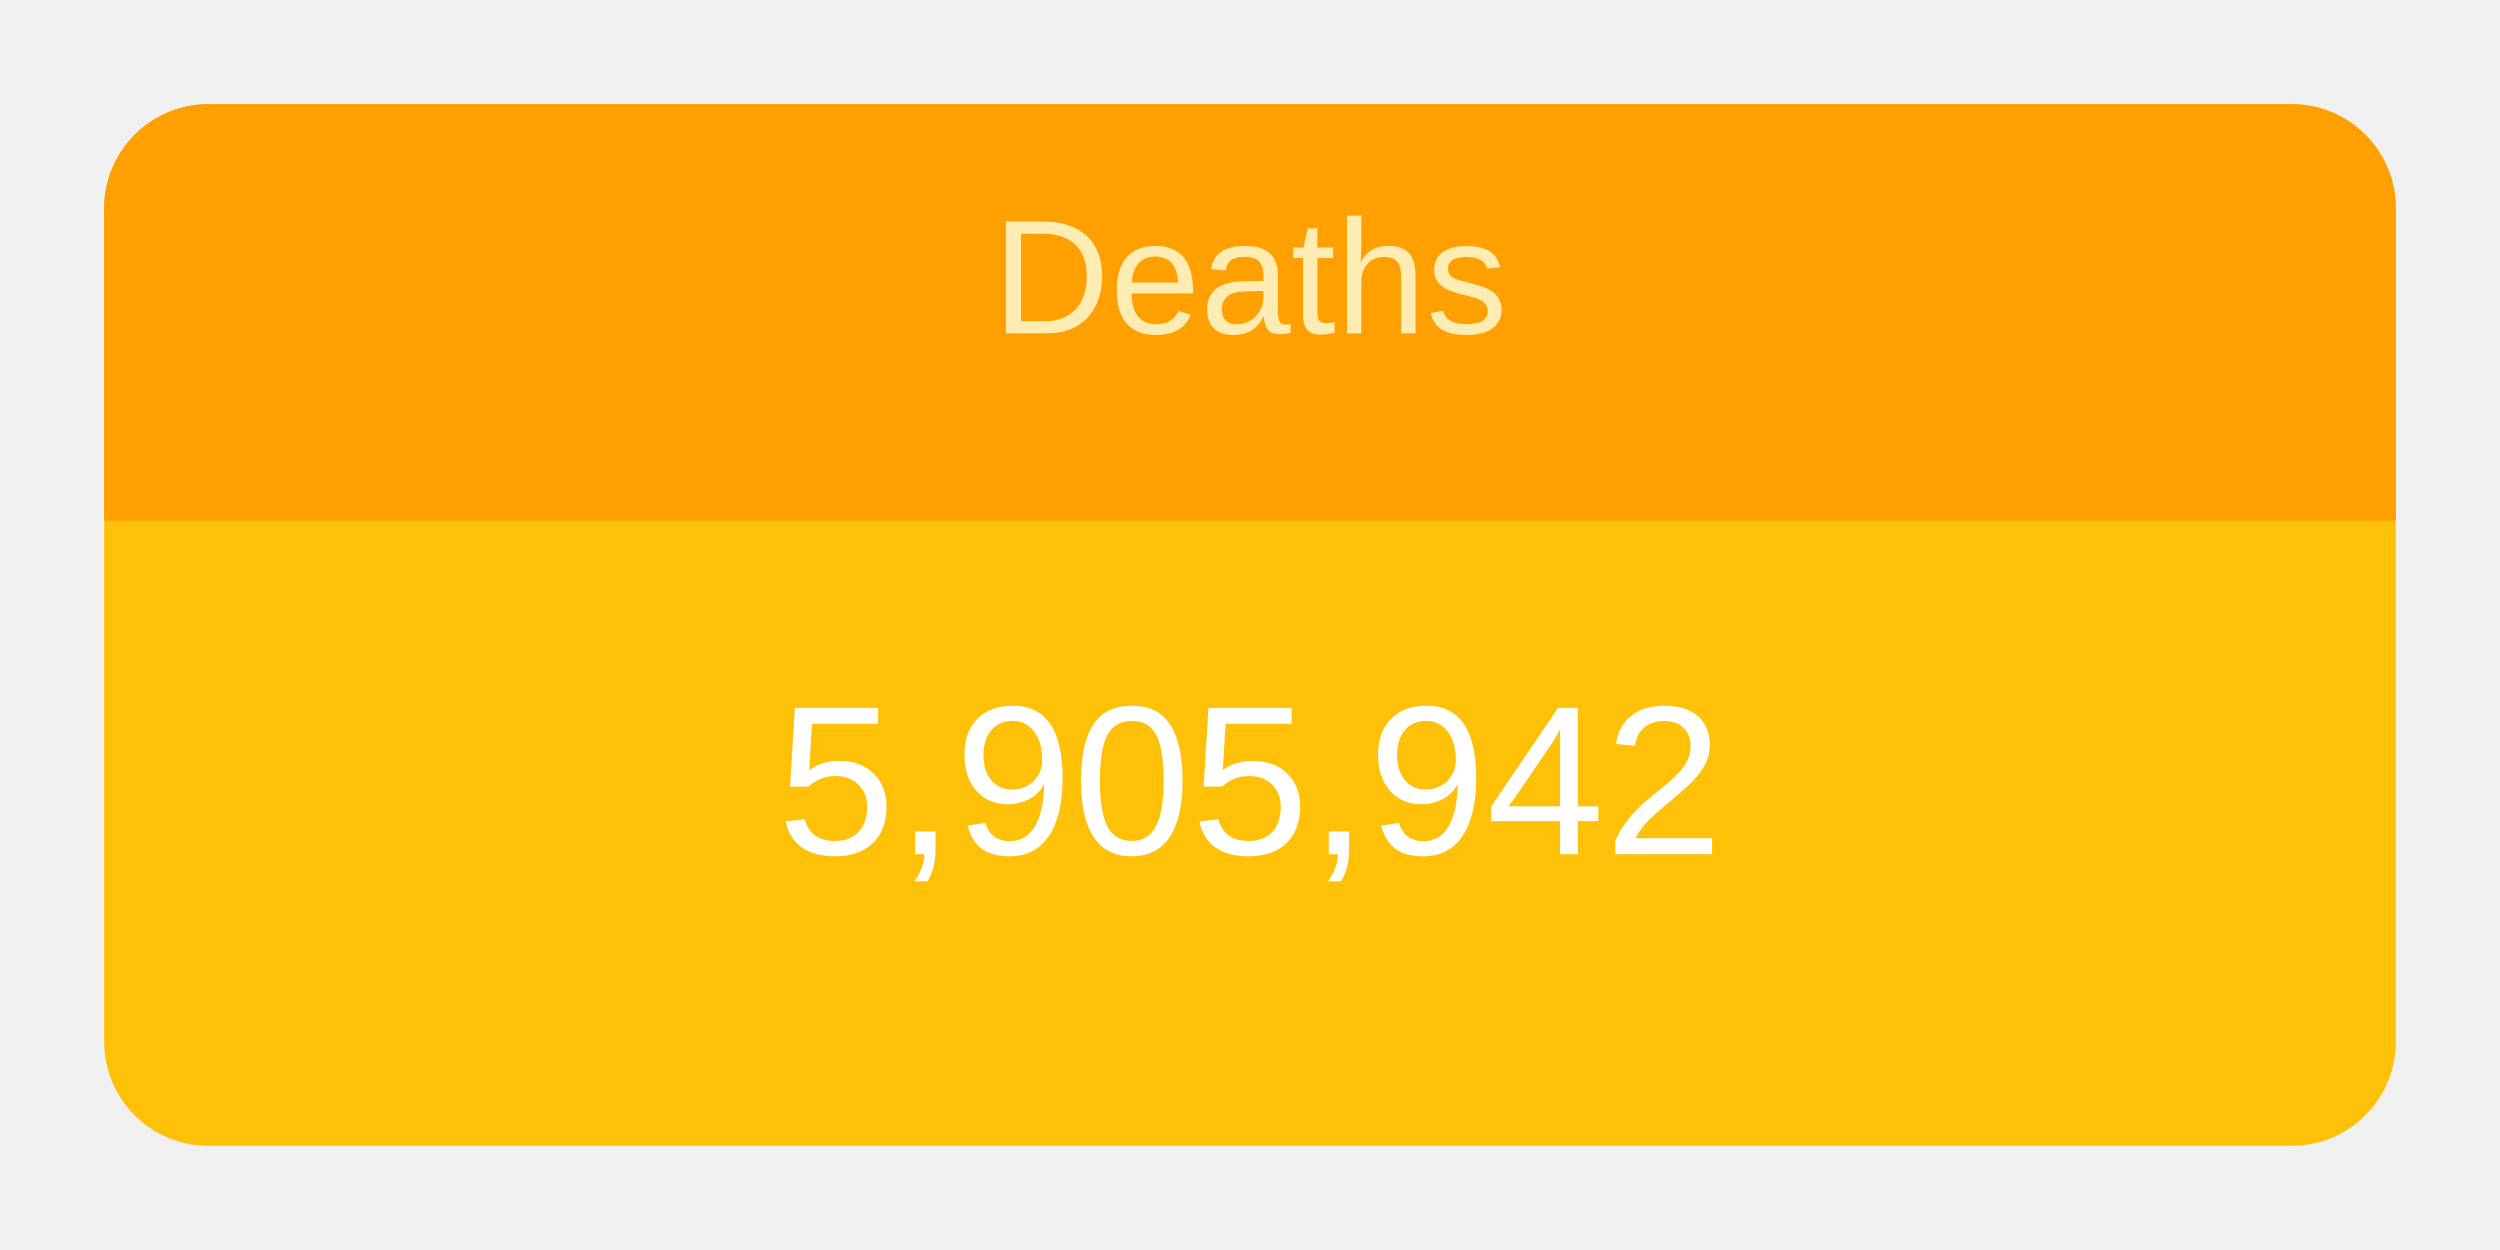
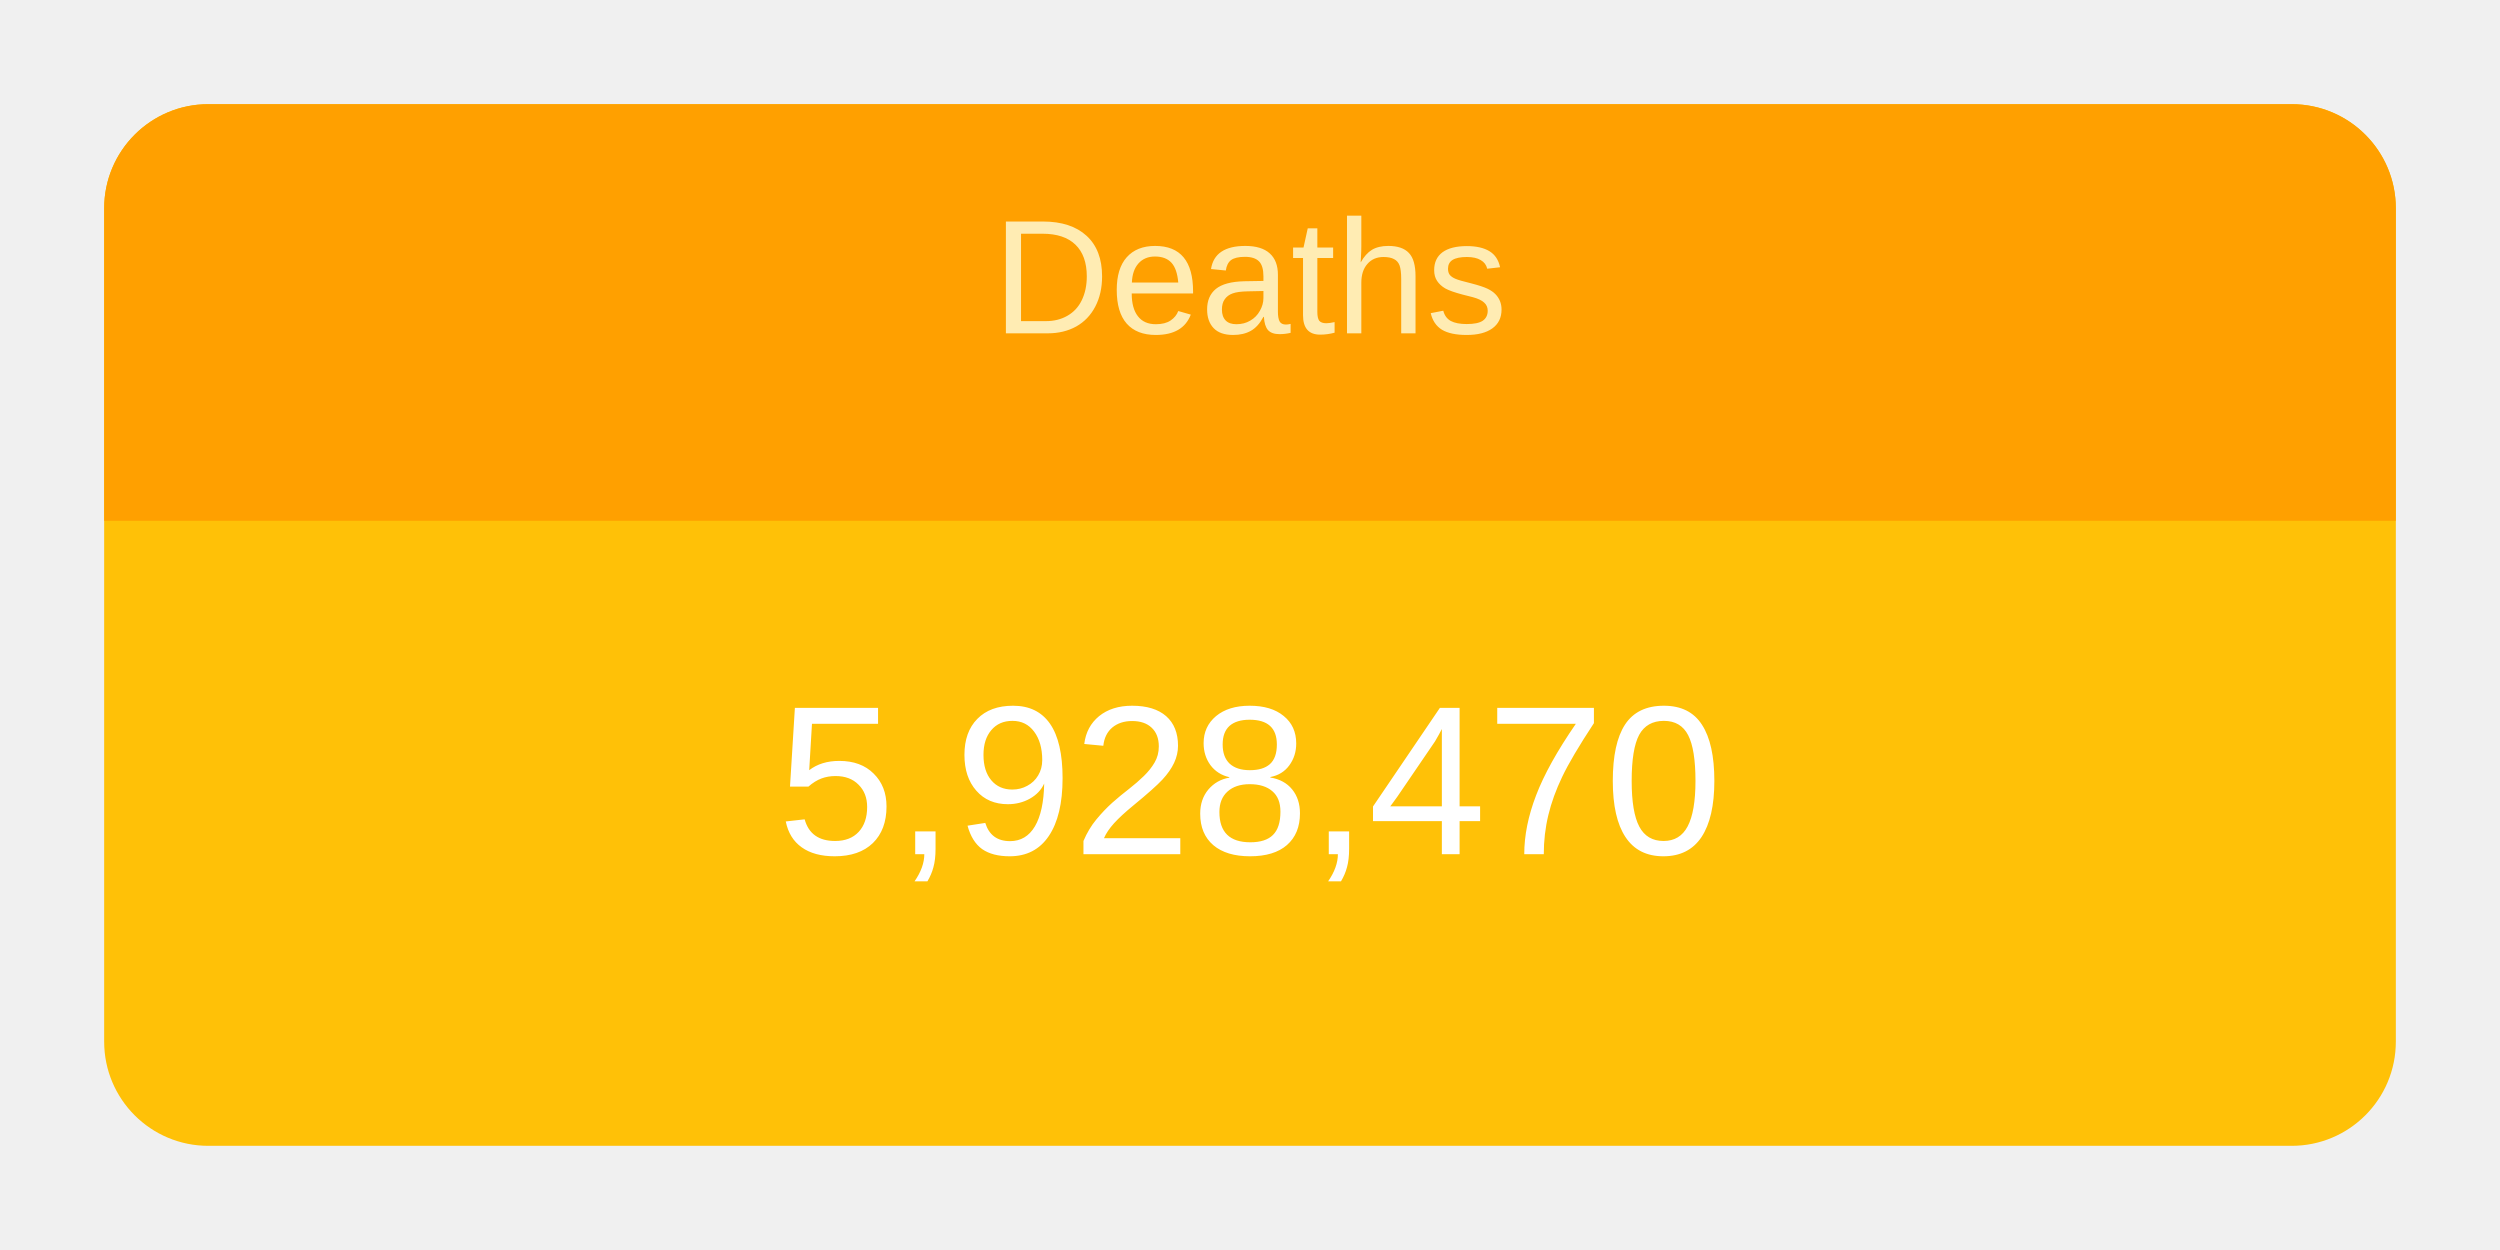
<svg xmlns="http://www.w3.org/2000/svg" height="120" viewBox="" width="240">
  <g transform="translate(10,10)">
    <rect rx="10" ry="10" width="220" height="100" style="fill: #ffc107; stroke-width: 5;" />
    <svg width="220" height="100">
      <text x="50%" y="72%" alignment-baseline="middle" text-anchor="middle" fill="white" font-size="1.7em" font-family="Arial, Helvetica, sans-serif">
-         5,905,942
+         5,928,470
      </text>
    </svg>
    <path fill="#FFA000" d=" M 210 0              a 10 10 0 0 1 10 10              v 30             h-220             v-30             a 10 10 0 0 1 10 -10" />
    <svg width="220" height="40">
      <text x="50%" y="55%" alignment-baseline="middle" text-anchor="middle" fill="#FFECB3" font-size="1.3em" font-family="Arial, Helvetica, sans-serif">
        Deaths
      </text>
    </svg>
  </g>
</svg>
